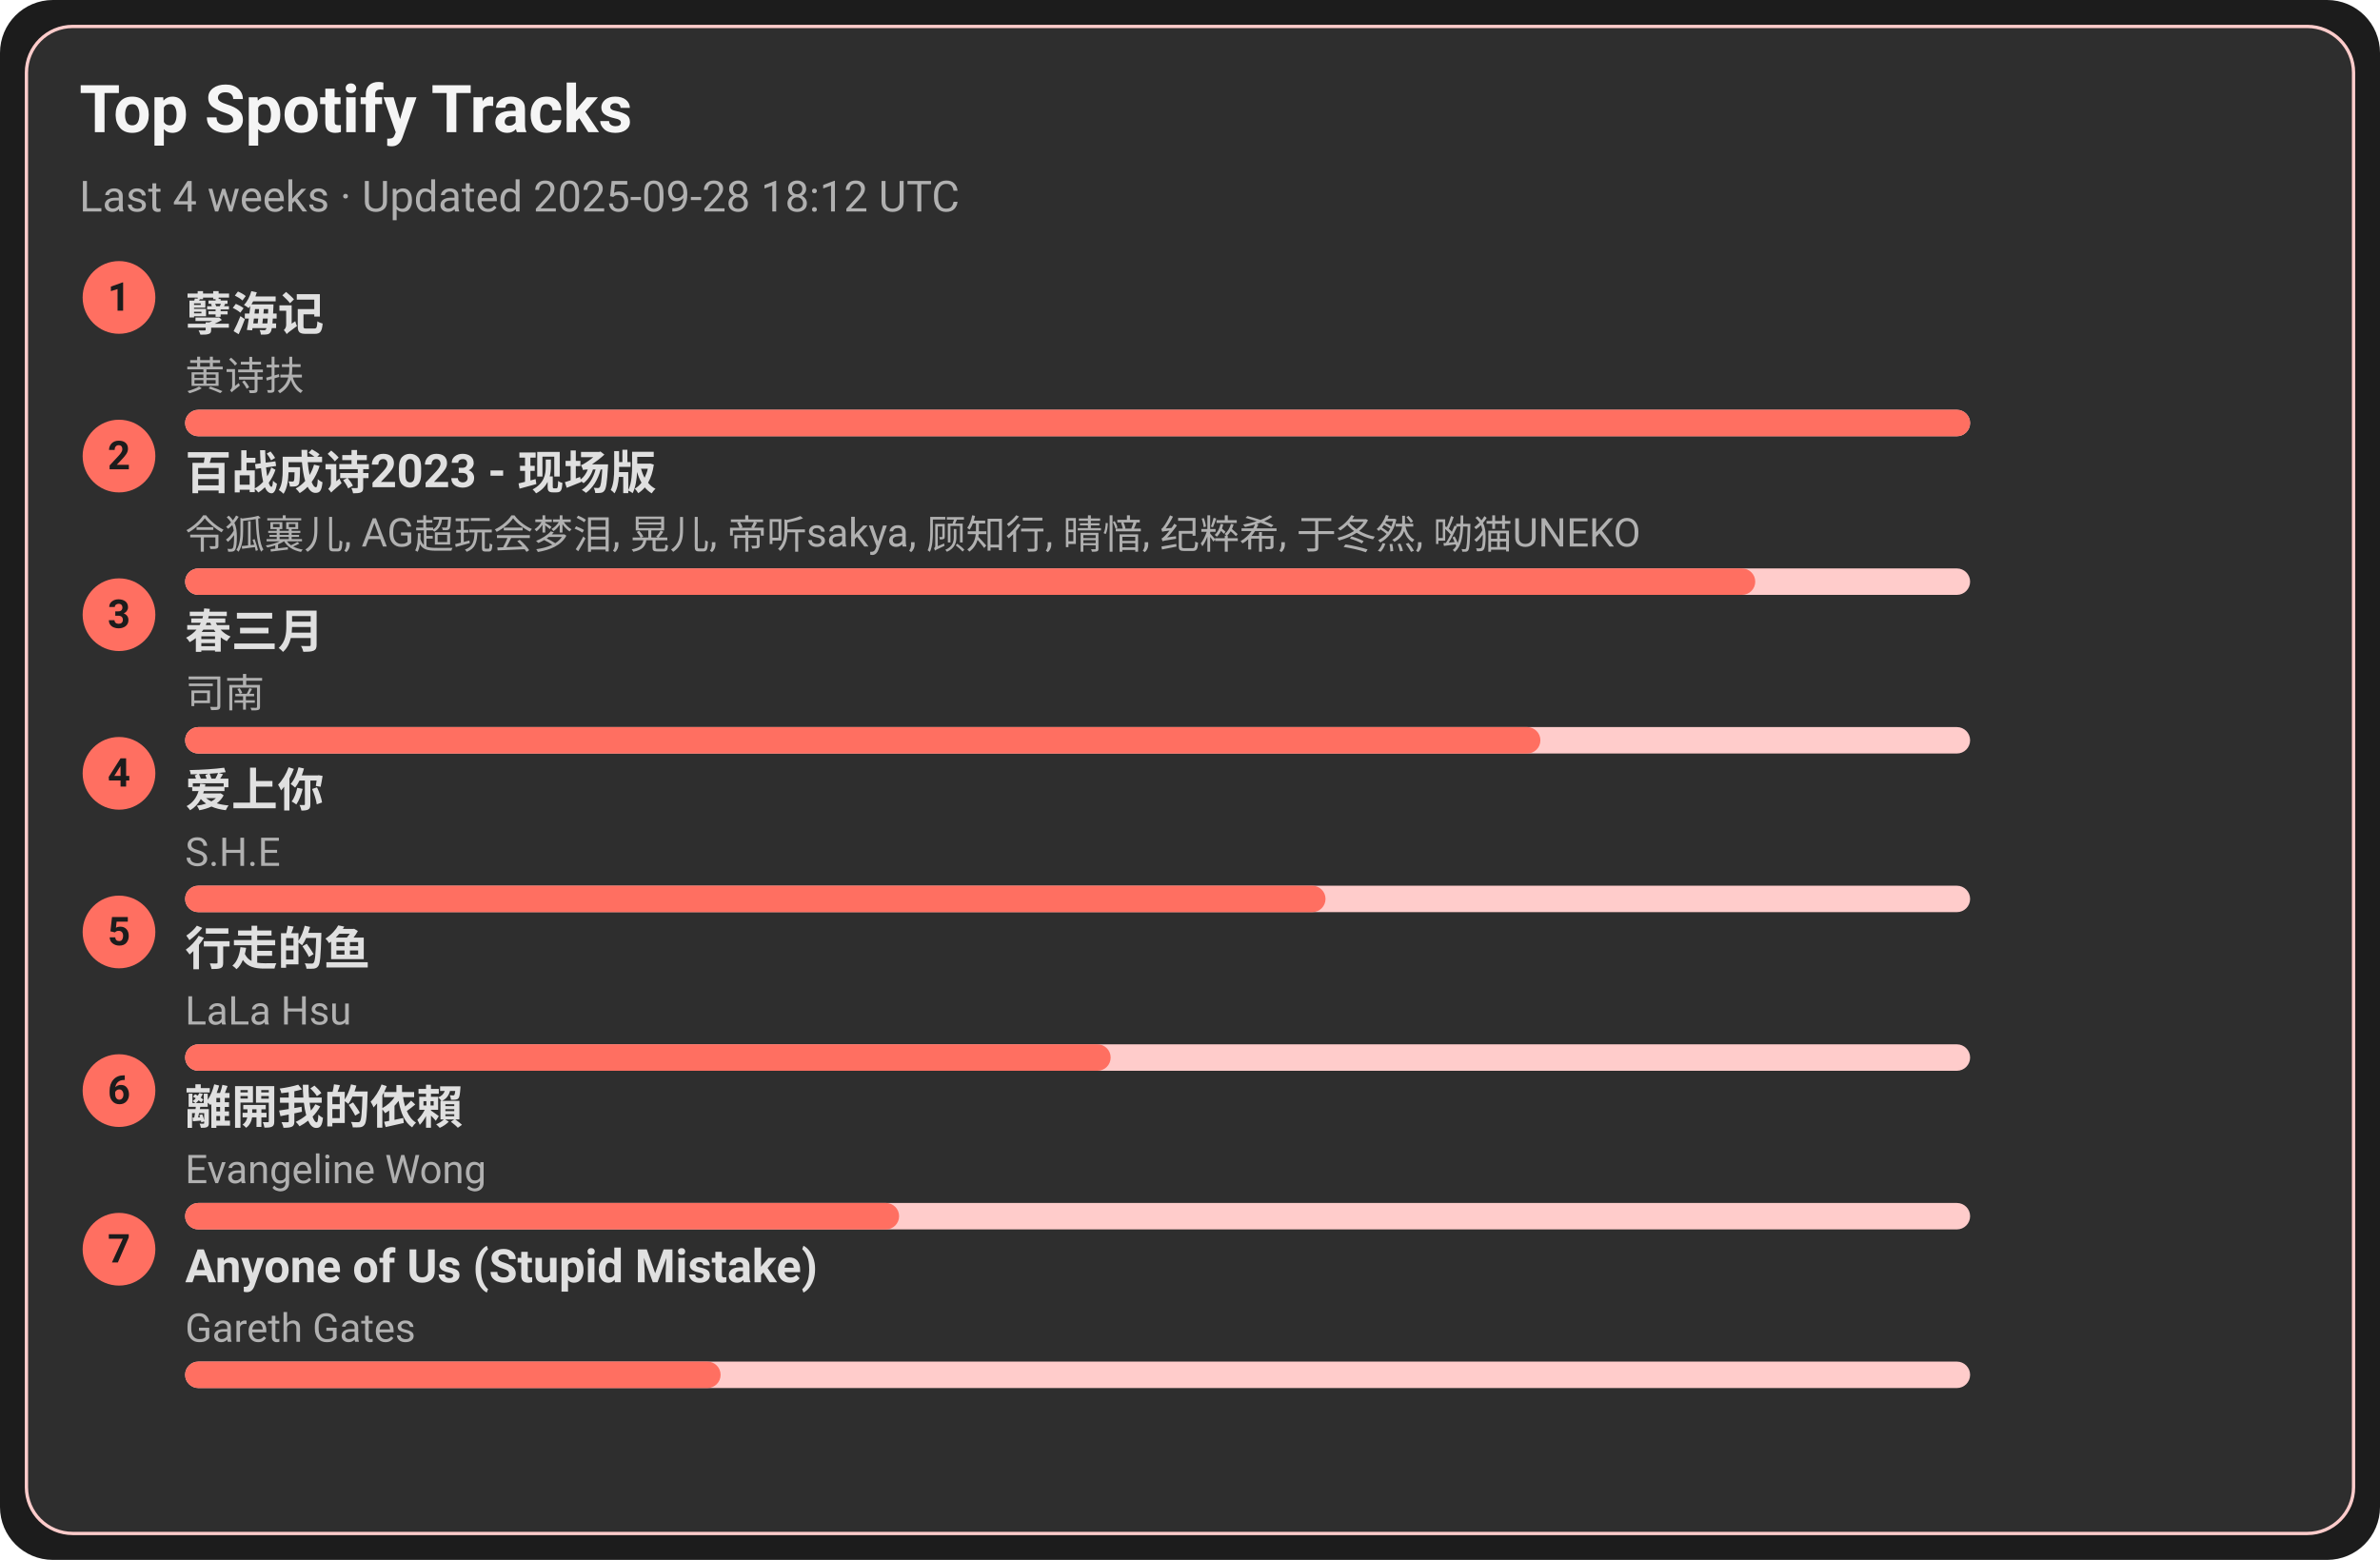
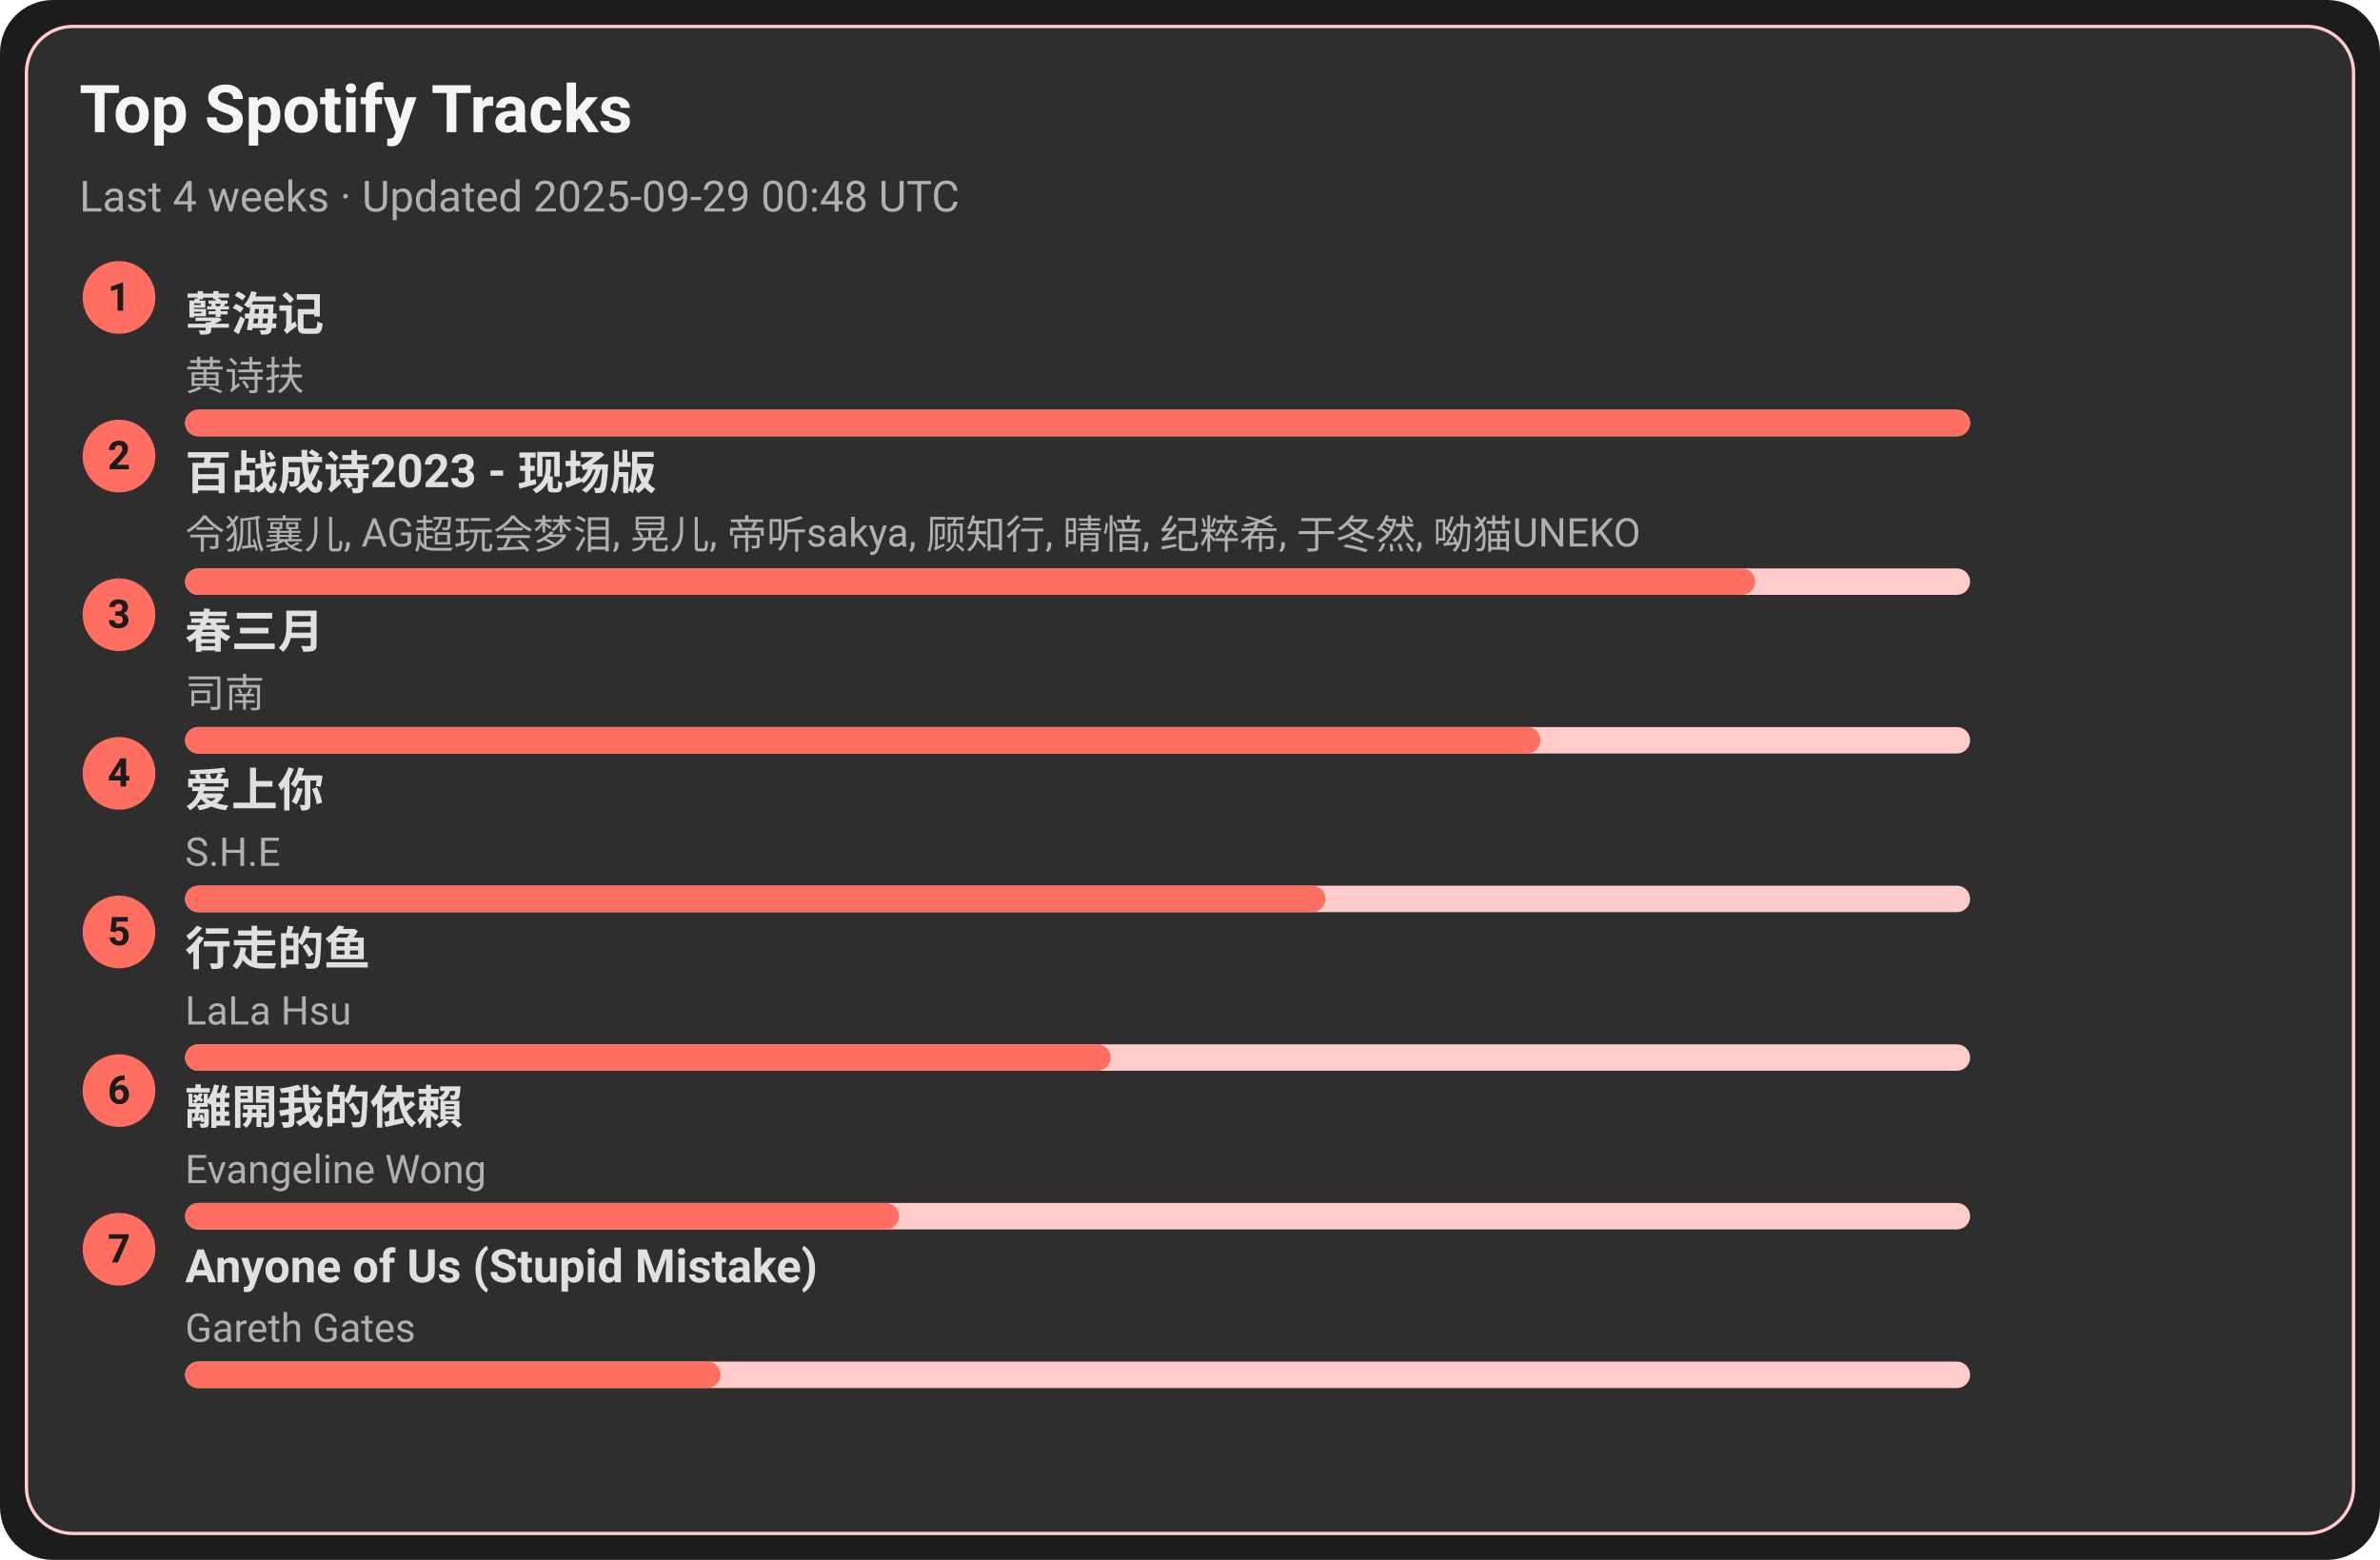
<svg xmlns="http://www.w3.org/2000/svg" width="720" height="472" viewBox="0 0 720 472">
  <style>text{font-family:-apple-system,BlinkMacSystemFont,Segoe UI,Roboto,Ubuntu,Helvetica Neue,Arial,Noto Sans,sans-serif}</style>
  <rect width="720" height="472" rx="16" fill="#1c1c1c" />
  <rect x="8" y="8" width="704" height="456" rx="14" fill="#2e2e2e" stroke="#ffcccb" />
  <text x="24" y="40" font-size="20" fill="#f5f5f5" font-weight="600">Top Spotify Tracks</text>
-   <text x="24" y="64" font-size="13" fill="#b0b0b0">Last 4 weeks · Updated 2025-09-28 18:12 UTC</text>
+   <text x="24" y="64" font-size="13" fill="#b0b0b0">Last 4 weeks · Updated 2025-09-29 00:48 UTC</text>
  <circle cx="36" cy="90" r="11" fill="#ff6f61" />
  <text x="36" y="94" text-anchor="middle" font-size="12" fill="#1c1c1c" font-weight="700">1</text>
  <a href="https://open.spotify.com/track/3eIovUMhirNN6btJbpzNqD" target="_blank" rel="noopener noreferrer">
    <text x="56" y="100" font-size="14" fill="#e0e0e0" font-weight="600">孽海记</text>
  </a>
  <text x="56" y="118" font-size="12" fill="#b0b0b0">黄诗扶</text>
  <rect x="56" y="124" width="540" height="8" rx="4" fill="#ffcccb" />
  <rect x="56" y="124" width="540" height="8" rx="4" fill="#ff6f61" />
  <circle cx="36" cy="138" r="11" fill="#ff6f61" />
  <text x="36" y="142" text-anchor="middle" font-size="12" fill="#1c1c1c" font-weight="700">2</text>
  <a href="https://open.spotify.com/track/2gttnS8fWnDwziLFt2TLEi" target="_blank" rel="noopener noreferrer">
    <text x="56" y="148" font-size="14" fill="#e0e0e0" font-weight="600">百战成诗2023 - 现场版</text>
  </a>
  <text x="56" y="166" font-size="12" fill="#b0b0b0">令狐襄儿, AG超玩会梦泪, 晃儿, 帝听sakya, 顾知行, 晴愔, 纪粹希, 于冬然, 呦猫UNEKO</text>
  <rect x="56" y="172" width="540" height="8" rx="4" fill="#ffcccb" />
  <rect x="56" y="172" width="475" height="8" rx="4" fill="#ff6f61" />
  <circle cx="36" cy="186" r="11" fill="#ff6f61" />
  <text x="36" y="190" text-anchor="middle" font-size="12" fill="#1c1c1c" font-weight="700">3</text>
  <a href="https://open.spotify.com/track/5A9BOP4WTk2UayDlMb8w98" target="_blank" rel="noopener noreferrer">
    <text x="56" y="196" font-size="14" fill="#e0e0e0" font-weight="600">春三月</text>
  </a>
  <text x="56" y="214" font-size="12" fill="#b0b0b0">司南</text>
  <rect x="56" y="220" width="540" height="8" rx="4" fill="#ffcccb" />
  <rect x="56" y="220" width="410" height="8" rx="4" fill="#ff6f61" />
  <circle cx="36" cy="234" r="11" fill="#ff6f61" />
  <text x="36" y="238" text-anchor="middle" font-size="12" fill="#1c1c1c" font-weight="700">4</text>
  <a href="https://open.spotify.com/track/4hcNpo1rtbzyNswsM5byTf" target="_blank" rel="noopener noreferrer">
    <text x="56" y="244" font-size="14" fill="#e0e0e0" font-weight="600">爱上你</text>
  </a>
  <text x="56" y="262" font-size="12" fill="#b0b0b0">S.H.E</text>
  <rect x="56" y="268" width="540" height="8" rx="4" fill="#ffcccb" />
  <rect x="56" y="268" width="345" height="8" rx="4" fill="#ff6f61" />
  <circle cx="36" cy="282" r="11" fill="#ff6f61" />
  <text x="36" y="286" text-anchor="middle" font-size="12" fill="#1c1c1c" font-weight="700">5</text>
  <a href="https://open.spotify.com/track/5tGyQ1cWTaHBfZSHWr8AZb" target="_blank" rel="noopener noreferrer">
    <text x="56" y="292" font-size="14" fill="#e0e0e0" font-weight="600">行走的鱼</text>
  </a>
  <text x="56" y="310" font-size="12" fill="#b0b0b0">LaLa Hsu</text>
  <rect x="56" y="316" width="540" height="8" rx="4" fill="#ffcccb" />
  <rect x="56" y="316" width="280" height="8" rx="4" fill="#ff6f61" />
  <circle cx="36" cy="330" r="11" fill="#ff6f61" />
  <text x="36" y="334" text-anchor="middle" font-size="12" fill="#1c1c1c" font-weight="700">6</text>
  <a href="https://open.spotify.com/track/28VBdtYc5Cpmey4Cpvcrby" target="_blank" rel="noopener noreferrer">
    <text x="56" y="340" font-size="14" fill="#e0e0e0" font-weight="600">離開我的依賴</text>
  </a>
  <text x="56" y="358" font-size="12" fill="#b0b0b0">Evangeline Wong</text>
  <rect x="56" y="364" width="540" height="8" rx="4" fill="#ffcccb" />
  <rect x="56" y="364" width="216" height="8" rx="4" fill="#ff6f61" />
  <circle cx="36" cy="378" r="11" fill="#ff6f61" />
  <text x="36" y="382" text-anchor="middle" font-size="12" fill="#1c1c1c" font-weight="700">7</text>
  <a href="https://open.spotify.com/track/7KZo8AI9F3Vnn3FXEYBL9f" target="_blank" rel="noopener noreferrer">
    <text x="56" y="388" font-size="14" fill="#e0e0e0" font-weight="600">Anyone of Us (Stupid Mistake)</text>
  </a>
  <text x="56" y="406" font-size="12" fill="#b0b0b0">Gareth Gates</text>
  <rect x="56" y="412" width="540" height="8" rx="4" fill="#ffcccb" />
  <rect x="56" y="412" width="162" height="8" rx="4" fill="#ff6f61" />
</svg>
